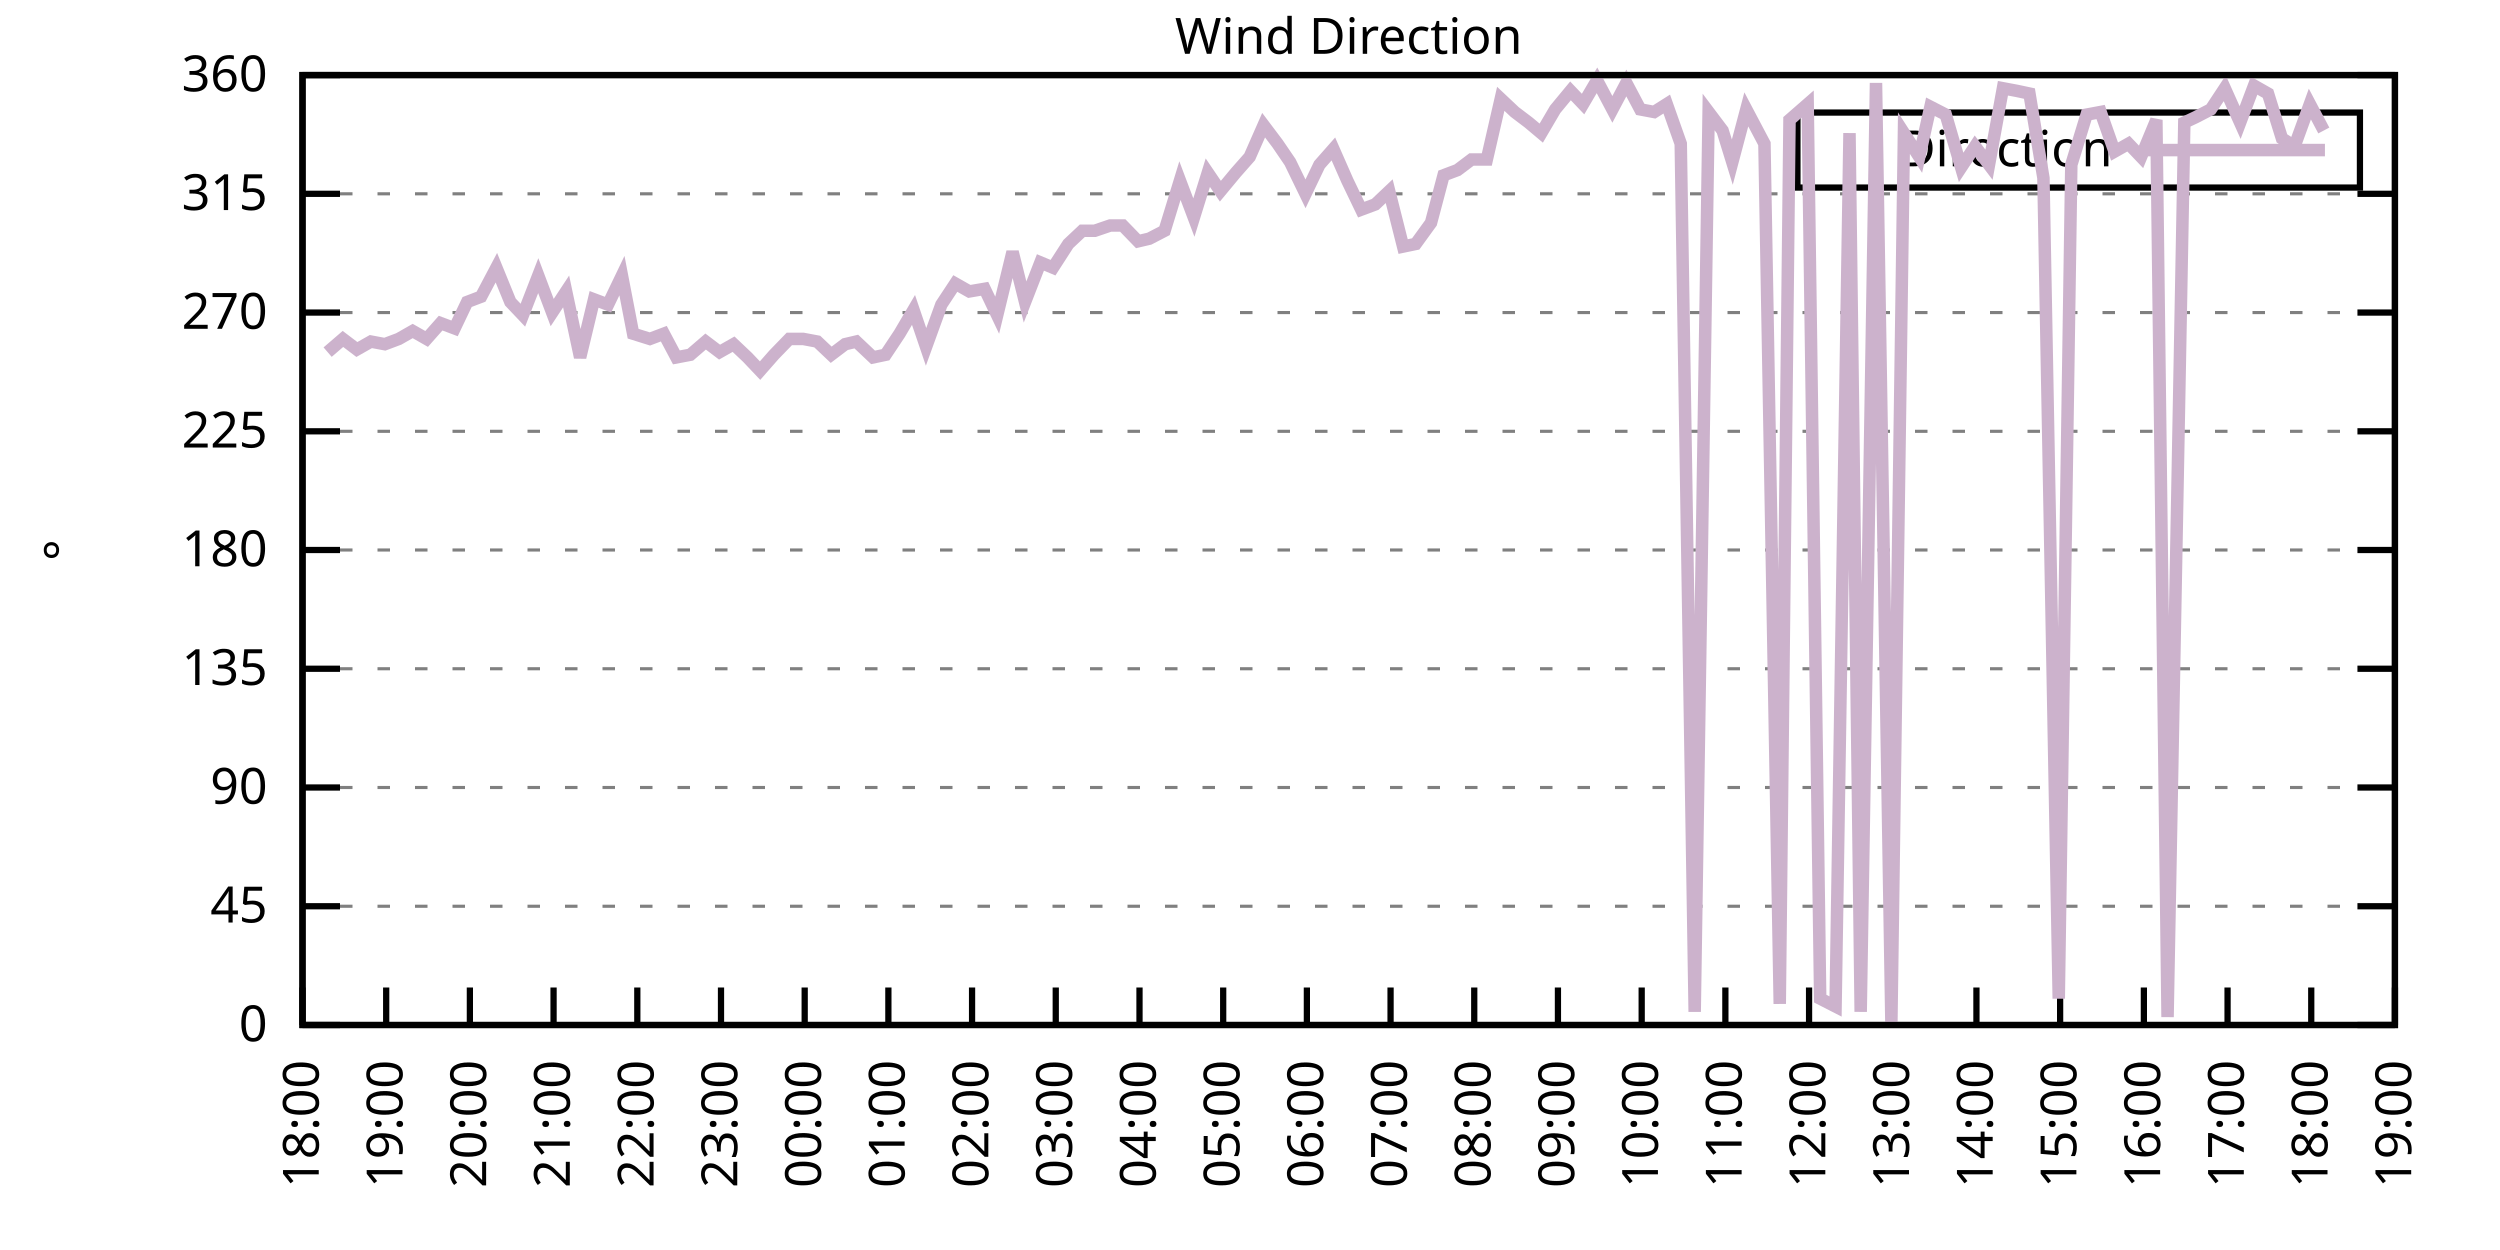
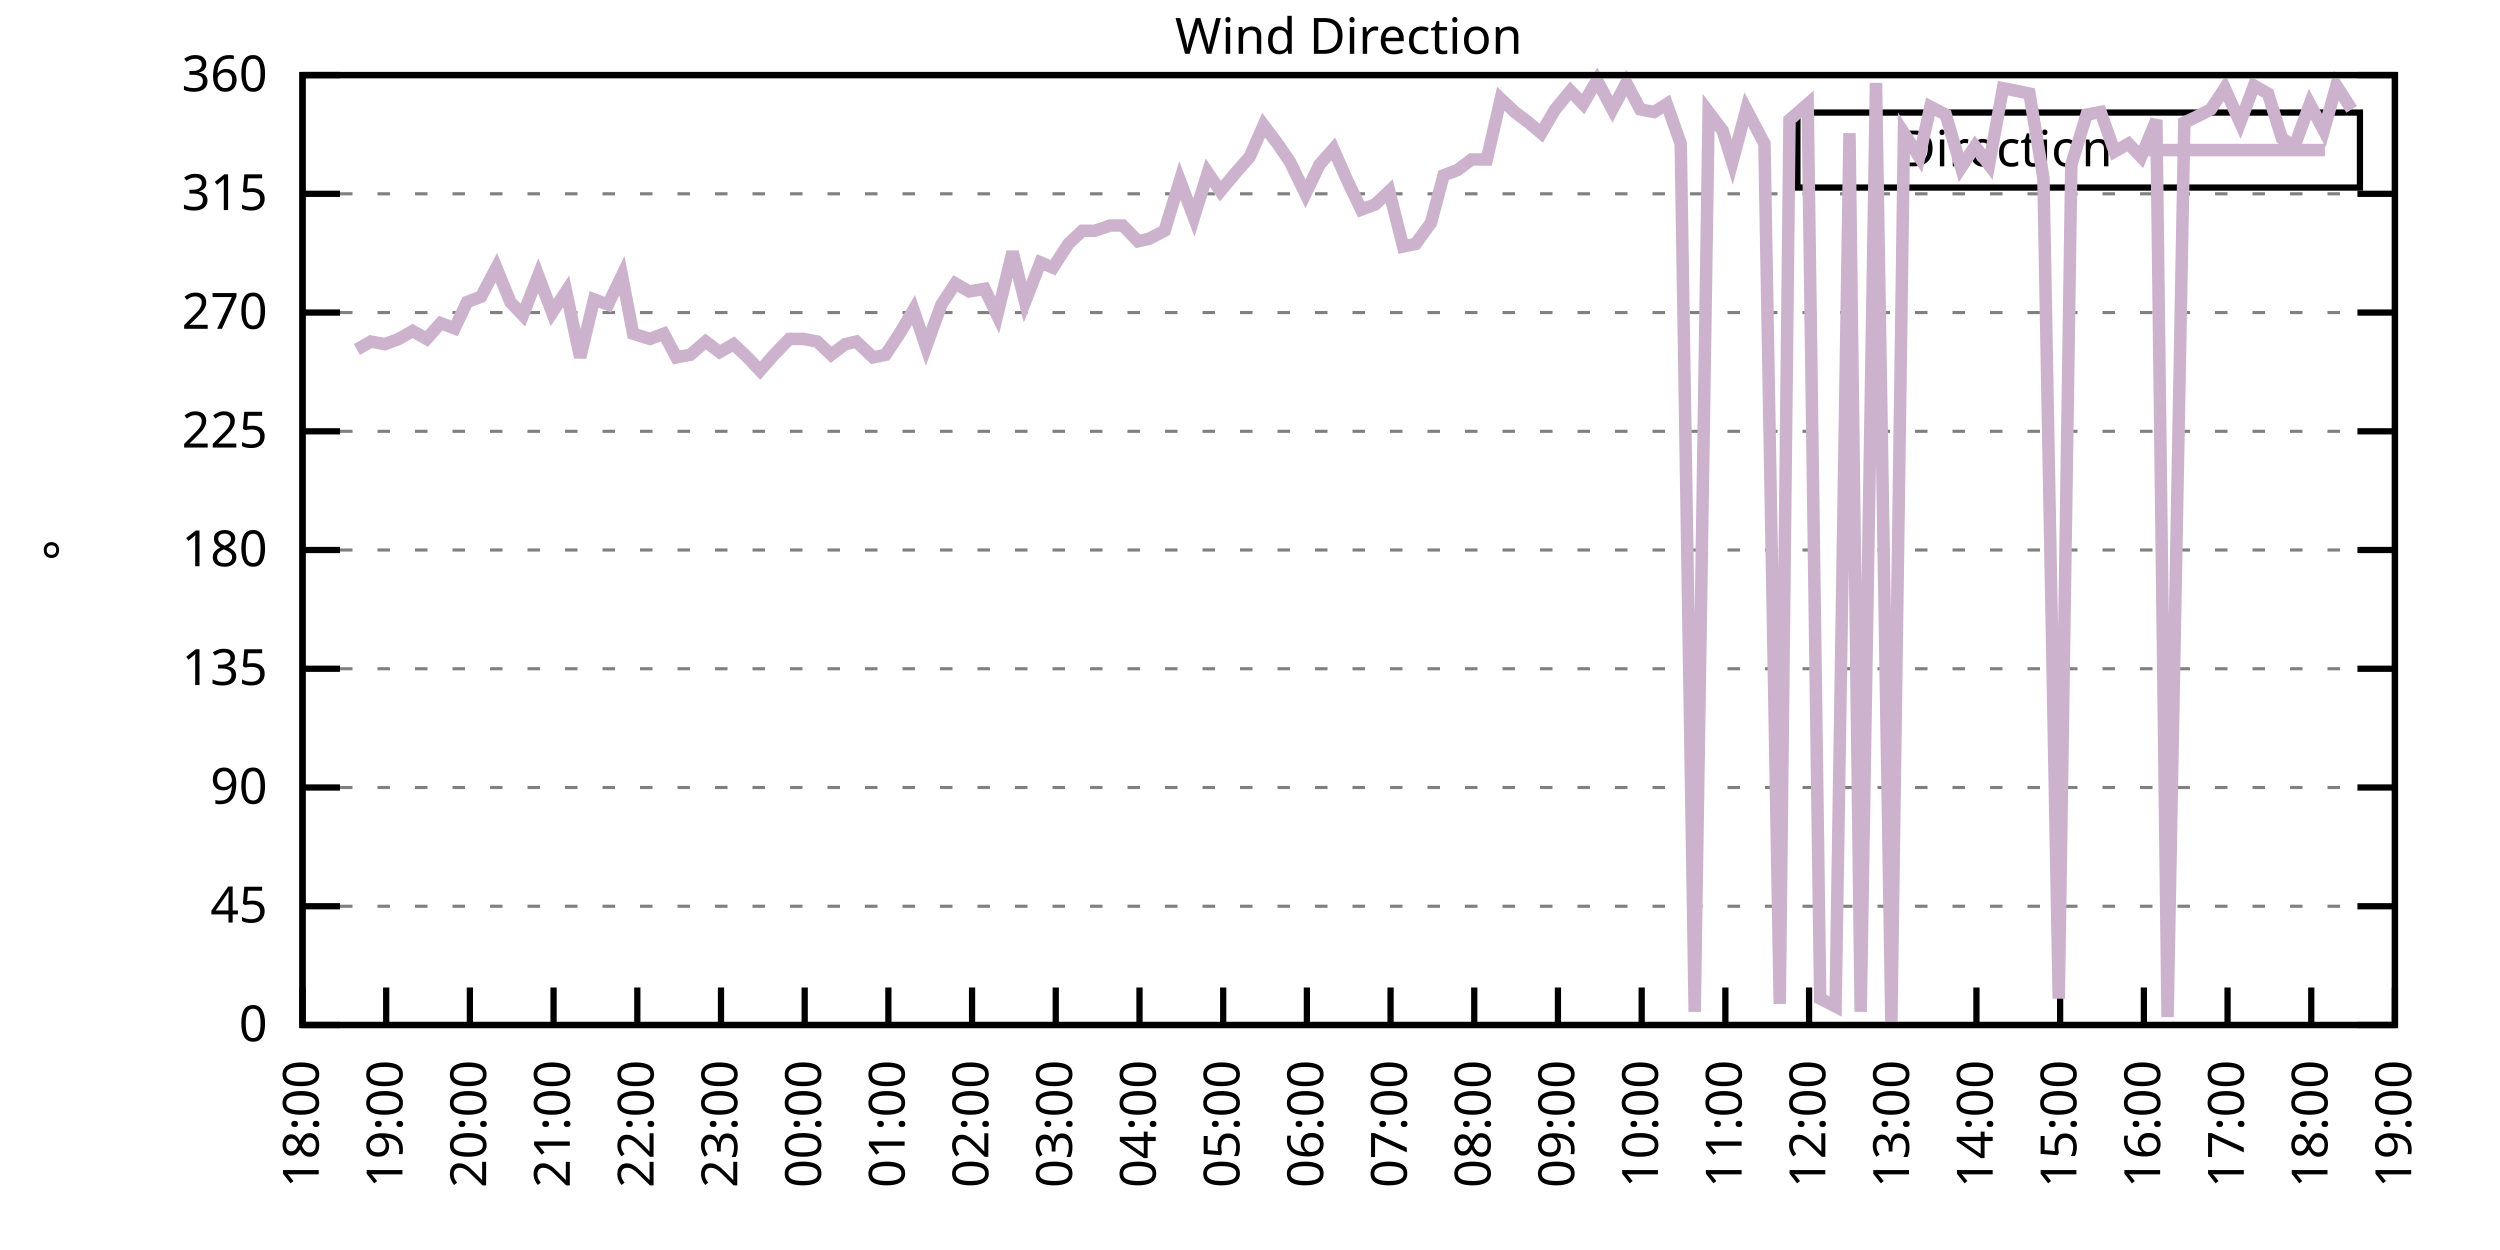
<svg xmlns="http://www.w3.org/2000/svg" xmlns:xlink="http://www.w3.org/1999/xlink" width="400" height="200" viewBox="0 0 400 200">
  <g id="gnuplot_canvas">
    <rect x="0" y="0" width="400" height="200" fill="none" />
    <defs>
      <circle id="gpDot" r="0.5" stroke-width="0.5" stroke="currentColor" />
      <path id="gpPt0" stroke-width="0.333" stroke="currentColor" d="M-1,0 h2 M0,-1 v2" />
      <path id="gpPt1" stroke-width="0.333" stroke="currentColor" d="M-1,-1 L1,1 M1,-1 L-1,1" />
      <path id="gpPt2" stroke-width="0.333" stroke="currentColor" d="M-1,0 L1,0 M0,-1 L0,1 M-1,-1 L1,1 M-1,1 L1,-1" />
      <rect id="gpPt3" stroke-width="0.333" stroke="currentColor" x="-1" y="-1" width="2" height="2" />
      <rect id="gpPt4" stroke-width="0.333" stroke="currentColor" fill="currentColor" x="-1" y="-1" width="2" height="2" />
      <circle id="gpPt5" stroke-width="0.333" stroke="currentColor" cx="0" cy="0" r="1" />
      <use xlink:href="#gpPt5" id="gpPt6" fill="currentColor" stroke="none" />
      <path id="gpPt7" stroke-width="0.333" stroke="currentColor" d="M0,-1.33 L-1.33,0.67 L1.33,0.67 z" />
      <use xlink:href="#gpPt7" id="gpPt8" fill="currentColor" stroke="none" />
      <use xlink:href="#gpPt7" id="gpPt9" stroke="currentColor" transform="rotate(180)" />
      <use xlink:href="#gpPt9" id="gpPt10" fill="currentColor" stroke="none" />
      <use xlink:href="#gpPt3" id="gpPt11" stroke="currentColor" transform="rotate(45)" />
      <use xlink:href="#gpPt11" id="gpPt12" fill="currentColor" stroke="none" />
      <path id="gpPt13" stroke-width="0.333" stroke="currentColor" d="M0,1.330 L1.265,0.411 L0.782,-1.067 L-0.782,-1.076 L-1.265,0.411 z" />
      <use xlink:href="#gpPt13" id="gpPt14" fill="currentColor" stroke="none" />
      <filter id="textbox" filterUnits="objectBoundingBox" x="0" y="0" height="1" width="1">
        <feFlood flood-color="white" flood-opacity="1" result="bgnd" />
        <feComposite in="SourceGraphic" in2="bgnd" operator="atop" />
      </filter>
      <filter id="greybox" filterUnits="objectBoundingBox" x="0" y="0" height="1" width="1">
        <feFlood flood-color="lightgrey" flood-opacity="1" result="grey" />
        <feComposite in="SourceGraphic" in2="grey" operator="atop" />
      </filter>
    </defs>
    <g fill="none" color="white" stroke="currentColor" stroke-width="1.00" stroke-linecap="butt" stroke-linejoin="miter">
</g>
    <g fill="none" color="black" stroke="currentColor" stroke-width="1.00" stroke-linecap="butt" stroke-linejoin="miter">
      <g stroke="none" shape-rendering="crispEdges">
        <polygon fill="rgb(255, 255, 255)" points="48.40,164.00 383.18,164.00 383.18,12.02 48.40,12.02 " />
      </g>
    </g>
    <g fill="none" color="black" stroke="currentColor" stroke-width="1.00" stroke-linecap="butt" stroke-linejoin="miter">
</g>
    <g fill="none" color="black" stroke="black" stroke-width="0.50" stroke-linecap="butt" stroke-linejoin="miter">
</g>
    <g fill="none" color="gray" stroke="currentColor" stroke-width="0.50" stroke-linecap="butt" stroke-linejoin="miter">
      <path stroke="gray" stroke-dasharray="2,4" class="gridline" d="M48.40,164.00 L383.19,164.00  " />
    </g>
    <g fill="none" color="gray" stroke="gray" stroke-width="1.00" stroke-linecap="butt" stroke-linejoin="miter">
</g>
    <g fill="none" color="black" stroke="currentColor" stroke-width="1.00" stroke-linecap="butt" stroke-linejoin="miter">
      <path stroke="black" d="M48.40,164.00 L54.40,164.00 M383.19,164.00 L377.19,164.00  " />
      <g transform="translate(42.80,166.60)" stroke="none" fill="black" font-family="Sans" font-size="8.00" text-anchor="end">
        <text>
          <tspan font-family="Sans"> 0</tspan>
        </text>
      </g>
    </g>
    <g fill="none" color="black" stroke="currentColor" stroke-width="1.00" stroke-linecap="butt" stroke-linejoin="miter">
</g>
    <g fill="none" color="black" stroke="black" stroke-width="0.50" stroke-linecap="butt" stroke-linejoin="miter">
</g>
    <g fill="none" color="gray" stroke="currentColor" stroke-width="0.50" stroke-linecap="butt" stroke-linejoin="miter">
      <path stroke="gray" stroke-dasharray="2,4" class="gridline" d="M48.40,145.00 L383.19,145.00  " />
    </g>
    <g fill="none" color="gray" stroke="gray" stroke-width="1.00" stroke-linecap="butt" stroke-linejoin="miter">
</g>
    <g fill="none" color="black" stroke="currentColor" stroke-width="1.00" stroke-linecap="butt" stroke-linejoin="miter">
      <path stroke="black" d="M48.40,145.00 L54.40,145.00 M383.19,145.00 L377.19,145.00  " />
      <g transform="translate(42.80,147.60)" stroke="none" fill="black" font-family="Sans" font-size="8.00" text-anchor="end">
        <text>
          <tspan font-family="Sans"> 45</tspan>
        </text>
      </g>
    </g>
    <g fill="none" color="black" stroke="currentColor" stroke-width="1.00" stroke-linecap="butt" stroke-linejoin="miter">
</g>
    <g fill="none" color="black" stroke="black" stroke-width="0.50" stroke-linecap="butt" stroke-linejoin="miter">
</g>
    <g fill="none" color="gray" stroke="currentColor" stroke-width="0.50" stroke-linecap="butt" stroke-linejoin="miter">
      <path stroke="gray" stroke-dasharray="2,4" class="gridline" d="M48.40,126.00 L383.19,126.00  " />
    </g>
    <g fill="none" color="gray" stroke="gray" stroke-width="1.00" stroke-linecap="butt" stroke-linejoin="miter">
</g>
    <g fill="none" color="black" stroke="currentColor" stroke-width="1.00" stroke-linecap="butt" stroke-linejoin="miter">
      <path stroke="black" d="M48.40,126.00 L54.40,126.00 M383.19,126.00 L377.19,126.00  " />
      <g transform="translate(42.80,128.60)" stroke="none" fill="black" font-family="Sans" font-size="8.00" text-anchor="end">
        <text>
          <tspan font-family="Sans"> 90</tspan>
        </text>
      </g>
    </g>
    <g fill="none" color="black" stroke="currentColor" stroke-width="1.00" stroke-linecap="butt" stroke-linejoin="miter">
</g>
    <g fill="none" color="black" stroke="black" stroke-width="0.50" stroke-linecap="butt" stroke-linejoin="miter">
</g>
    <g fill="none" color="gray" stroke="currentColor" stroke-width="0.50" stroke-linecap="butt" stroke-linejoin="miter">
      <path stroke="gray" stroke-dasharray="2,4" class="gridline" d="M48.40,107.00 L383.19,107.00  " />
    </g>
    <g fill="none" color="gray" stroke="gray" stroke-width="1.00" stroke-linecap="butt" stroke-linejoin="miter">
</g>
    <g fill="none" color="black" stroke="currentColor" stroke-width="1.00" stroke-linecap="butt" stroke-linejoin="miter">
      <path stroke="black" d="M48.40,107.00 L54.40,107.00 M383.19,107.00 L377.19,107.00  " />
      <g transform="translate(42.80,109.60)" stroke="none" fill="black" font-family="Sans" font-size="8.00" text-anchor="end">
        <text>
          <tspan font-family="Sans"> 135</tspan>
        </text>
      </g>
    </g>
    <g fill="none" color="black" stroke="currentColor" stroke-width="1.00" stroke-linecap="butt" stroke-linejoin="miter">
</g>
    <g fill="none" color="black" stroke="black" stroke-width="0.50" stroke-linecap="butt" stroke-linejoin="miter">
</g>
    <g fill="none" color="gray" stroke="currentColor" stroke-width="0.50" stroke-linecap="butt" stroke-linejoin="miter">
      <path stroke="gray" stroke-dasharray="2,4" class="gridline" d="M48.40,88.00 L383.19,88.00  " />
    </g>
    <g fill="none" color="gray" stroke="gray" stroke-width="1.00" stroke-linecap="butt" stroke-linejoin="miter">
</g>
    <g fill="none" color="black" stroke="currentColor" stroke-width="1.00" stroke-linecap="butt" stroke-linejoin="miter">
      <path stroke="black" d="M48.40,88.00 L54.40,88.00 M383.19,88.00 L377.19,88.00  " />
      <g transform="translate(42.80,90.60)" stroke="none" fill="black" font-family="Sans" font-size="8.00" text-anchor="end">
        <text>
          <tspan font-family="Sans"> 180</tspan>
        </text>
      </g>
    </g>
    <g fill="none" color="black" stroke="currentColor" stroke-width="1.00" stroke-linecap="butt" stroke-linejoin="miter">
</g>
    <g fill="none" color="black" stroke="black" stroke-width="0.50" stroke-linecap="butt" stroke-linejoin="miter">
</g>
    <g fill="none" color="gray" stroke="currentColor" stroke-width="0.50" stroke-linecap="butt" stroke-linejoin="miter">
      <path stroke="gray" stroke-dasharray="2,4" class="gridline" d="M48.40,69.01 L383.19,69.01  " />
    </g>
    <g fill="none" color="gray" stroke="gray" stroke-width="1.00" stroke-linecap="butt" stroke-linejoin="miter">
</g>
    <g fill="none" color="black" stroke="currentColor" stroke-width="1.00" stroke-linecap="butt" stroke-linejoin="miter">
      <path stroke="black" d="M48.40,69.01 L54.40,69.01 M383.19,69.01 L377.19,69.01  " />
      <g transform="translate(42.80,71.61)" stroke="none" fill="black" font-family="Sans" font-size="8.00" text-anchor="end">
        <text>
          <tspan font-family="Sans"> 225</tspan>
        </text>
      </g>
    </g>
    <g fill="none" color="black" stroke="currentColor" stroke-width="1.00" stroke-linecap="butt" stroke-linejoin="miter">
</g>
    <g fill="none" color="black" stroke="black" stroke-width="0.50" stroke-linecap="butt" stroke-linejoin="miter">
</g>
    <g fill="none" color="gray" stroke="currentColor" stroke-width="0.50" stroke-linecap="butt" stroke-linejoin="miter">
      <path stroke="gray" stroke-dasharray="2,4" class="gridline" d="M48.40,50.01 L383.19,50.01  " />
    </g>
    <g fill="none" color="gray" stroke="gray" stroke-width="1.00" stroke-linecap="butt" stroke-linejoin="miter">
</g>
    <g fill="none" color="black" stroke="currentColor" stroke-width="1.00" stroke-linecap="butt" stroke-linejoin="miter">
      <path stroke="black" d="M48.40,50.01 L54.40,50.01 M383.19,50.01 L377.19,50.01  " />
      <g transform="translate(42.80,52.61)" stroke="none" fill="black" font-family="Sans" font-size="8.00" text-anchor="end">
        <text>
          <tspan font-family="Sans"> 270</tspan>
        </text>
      </g>
    </g>
    <g fill="none" color="black" stroke="currentColor" stroke-width="1.00" stroke-linecap="butt" stroke-linejoin="miter">
</g>
    <g fill="none" color="black" stroke="black" stroke-width="0.50" stroke-linecap="butt" stroke-linejoin="miter">
</g>
    <g fill="none" color="gray" stroke="currentColor" stroke-width="0.50" stroke-linecap="butt" stroke-linejoin="miter">
      <path stroke="gray" stroke-dasharray="2,4" class="gridline" d="M48.40,31.01 L383.19,31.01  " />
    </g>
    <g fill="none" color="gray" stroke="gray" stroke-width="1.00" stroke-linecap="butt" stroke-linejoin="miter">
</g>
    <g fill="none" color="black" stroke="currentColor" stroke-width="1.00" stroke-linecap="butt" stroke-linejoin="miter">
      <path stroke="black" d="M48.40,31.01 L54.40,31.01 M383.19,31.01 L377.19,31.01  " />
      <g transform="translate(42.80,33.61)" stroke="none" fill="black" font-family="Sans" font-size="8.00" text-anchor="end">
        <text>
          <tspan font-family="Sans"> 315</tspan>
        </text>
      </g>
    </g>
    <g fill="none" color="black" stroke="currentColor" stroke-width="1.00" stroke-linecap="butt" stroke-linejoin="miter">
</g>
    <g fill="none" color="black" stroke="black" stroke-width="0.50" stroke-linecap="butt" stroke-linejoin="miter">
</g>
    <g fill="none" color="gray" stroke="currentColor" stroke-width="0.50" stroke-linecap="butt" stroke-linejoin="miter">
      <path stroke="gray" stroke-dasharray="2,4" class="gridline" d="M48.40,12.01 L383.19,12.01  " />
    </g>
    <g fill="none" color="gray" stroke="gray" stroke-width="1.00" stroke-linecap="butt" stroke-linejoin="miter">
</g>
    <g fill="none" color="black" stroke="currentColor" stroke-width="1.00" stroke-linecap="butt" stroke-linejoin="miter">
      <path stroke="black" d="M48.40,12.01 L54.40,12.01 M383.19,12.01 L377.19,12.01  " />
      <g transform="translate(42.80,14.61)" stroke="none" fill="black" font-family="Sans" font-size="8.00" text-anchor="end">
        <text>
          <tspan font-family="Sans"> 360</tspan>
        </text>
      </g>
    </g>
    <g fill="none" color="black" stroke="currentColor" stroke-width="1.00" stroke-linecap="butt" stroke-linejoin="miter">
      <path stroke="black" d="M48.40,164.00 L48.40,158.00  " />
      <g transform="translate(51.00,169.60) rotate(270.00)" stroke="none" fill="black" font-family="Sans" font-size="8.00" text-anchor="end">
        <text>
          <tspan font-family="Sans">18:00</tspan>
        </text>
      </g>
    </g>
    <g fill="none" color="black" stroke="currentColor" stroke-width="1.00" stroke-linecap="butt" stroke-linejoin="miter">
      <path stroke="black" d="M61.79,164.00 L61.79,158.00  " />
      <g transform="translate(64.39,169.60) rotate(270.00)" stroke="none" fill="black" font-family="Sans" font-size="8.00" text-anchor="end">
        <text>
          <tspan font-family="Sans">19:00</tspan>
        </text>
      </g>
    </g>
    <g fill="none" color="black" stroke="currentColor" stroke-width="1.00" stroke-linecap="butt" stroke-linejoin="miter">
      <path stroke="black" d="M75.18,164.00 L75.18,158.00  " />
      <g transform="translate(77.78,169.60) rotate(270.00)" stroke="none" fill="black" font-family="Sans" font-size="8.00" text-anchor="end">
        <text>
          <tspan font-family="Sans">20:00</tspan>
        </text>
      </g>
    </g>
    <g fill="none" color="black" stroke="currentColor" stroke-width="1.00" stroke-linecap="butt" stroke-linejoin="miter">
      <path stroke="black" d="M88.57,164.00 L88.57,158.00  " />
      <g transform="translate(91.17,169.60) rotate(270.00)" stroke="none" fill="black" font-family="Sans" font-size="8.00" text-anchor="end">
        <text>
          <tspan font-family="Sans">21:00</tspan>
        </text>
      </g>
    </g>
    <g fill="none" color="black" stroke="currentColor" stroke-width="1.00" stroke-linecap="butt" stroke-linejoin="miter">
      <path stroke="black" d="M101.97,164.00 L101.97,158.00  " />
      <g transform="translate(104.57,169.60) rotate(270.00)" stroke="none" fill="black" font-family="Sans" font-size="8.00" text-anchor="end">
        <text>
          <tspan font-family="Sans">22:00</tspan>
        </text>
      </g>
    </g>
    <g fill="none" color="black" stroke="currentColor" stroke-width="1.00" stroke-linecap="butt" stroke-linejoin="miter">
      <path stroke="black" d="M115.36,164.00 L115.36,158.00  " />
      <g transform="translate(117.96,169.60) rotate(270.00)" stroke="none" fill="black" font-family="Sans" font-size="8.00" text-anchor="end">
        <text>
          <tspan font-family="Sans">23:00</tspan>
        </text>
      </g>
    </g>
    <g fill="none" color="black" stroke="currentColor" stroke-width="1.00" stroke-linecap="butt" stroke-linejoin="miter">
      <path stroke="black" d="M128.75,164.00 L128.75,158.00  " />
      <g transform="translate(131.35,169.60) rotate(270.00)" stroke="none" fill="black" font-family="Sans" font-size="8.00" text-anchor="end">
        <text>
          <tspan font-family="Sans">00:00</tspan>
        </text>
      </g>
    </g>
    <g fill="none" color="black" stroke="currentColor" stroke-width="1.00" stroke-linecap="butt" stroke-linejoin="miter">
      <path stroke="black" d="M142.14,164.00 L142.14,158.00  " />
      <g transform="translate(144.74,169.60) rotate(270.00)" stroke="none" fill="black" font-family="Sans" font-size="8.00" text-anchor="end">
        <text>
          <tspan font-family="Sans">01:00</tspan>
        </text>
      </g>
    </g>
    <g fill="none" color="black" stroke="currentColor" stroke-width="1.00" stroke-linecap="butt" stroke-linejoin="miter">
      <path stroke="black" d="M155.53,164.00 L155.53,158.00  " />
      <g transform="translate(158.13,169.60) rotate(270.00)" stroke="none" fill="black" font-family="Sans" font-size="8.00" text-anchor="end">
        <text>
          <tspan font-family="Sans">02:00</tspan>
        </text>
      </g>
    </g>
    <g fill="none" color="black" stroke="currentColor" stroke-width="1.00" stroke-linecap="butt" stroke-linejoin="miter">
      <path stroke="black" d="M168.92,164.00 L168.92,158.00  " />
      <g transform="translate(171.52,169.60) rotate(270.00)" stroke="none" fill="black" font-family="Sans" font-size="8.00" text-anchor="end">
        <text>
          <tspan font-family="Sans">03:00</tspan>
        </text>
      </g>
    </g>
    <g fill="none" color="black" stroke="currentColor" stroke-width="1.00" stroke-linecap="butt" stroke-linejoin="miter">
      <path stroke="black" d="M182.32,164.00 L182.32,158.00  " />
      <g transform="translate(184.92,169.60) rotate(270.00)" stroke="none" fill="black" font-family="Sans" font-size="8.00" text-anchor="end">
        <text>
          <tspan font-family="Sans">04:00</tspan>
        </text>
      </g>
    </g>
    <g fill="none" color="black" stroke="currentColor" stroke-width="1.00" stroke-linecap="butt" stroke-linejoin="miter">
      <path stroke="black" d="M195.71,164.00 L195.71,158.00  " />
      <g transform="translate(198.31,169.60) rotate(270.00)" stroke="none" fill="black" font-family="Sans" font-size="8.00" text-anchor="end">
        <text>
          <tspan font-family="Sans">05:00</tspan>
        </text>
      </g>
    </g>
    <g fill="none" color="black" stroke="currentColor" stroke-width="1.00" stroke-linecap="butt" stroke-linejoin="miter">
      <path stroke="black" d="M209.10,164.00 L209.10,158.00  " />
      <g transform="translate(211.70,169.60) rotate(270.00)" stroke="none" fill="black" font-family="Sans" font-size="8.00" text-anchor="end">
        <text>
          <tspan font-family="Sans">06:00</tspan>
        </text>
      </g>
    </g>
    <g fill="none" color="black" stroke="currentColor" stroke-width="1.00" stroke-linecap="butt" stroke-linejoin="miter">
      <path stroke="black" d="M222.49,164.00 L222.49,158.00  " />
      <g transform="translate(225.09,169.60) rotate(270.00)" stroke="none" fill="black" font-family="Sans" font-size="8.00" text-anchor="end">
        <text>
          <tspan font-family="Sans">07:00</tspan>
        </text>
      </g>
    </g>
    <g fill="none" color="black" stroke="currentColor" stroke-width="1.00" stroke-linecap="butt" stroke-linejoin="miter">
      <path stroke="black" d="M235.88,164.00 L235.88,158.00  " />
      <g transform="translate(238.48,169.60) rotate(270.00)" stroke="none" fill="black" font-family="Sans" font-size="8.00" text-anchor="end">
        <text>
          <tspan font-family="Sans">08:00</tspan>
        </text>
      </g>
    </g>
    <g fill="none" color="black" stroke="currentColor" stroke-width="1.00" stroke-linecap="butt" stroke-linejoin="miter">
      <path stroke="black" d="M249.27,164.00 L249.27,158.00  " />
      <g transform="translate(251.87,169.60) rotate(270.00)" stroke="none" fill="black" font-family="Sans" font-size="8.00" text-anchor="end">
        <text>
          <tspan font-family="Sans">09:00</tspan>
        </text>
      </g>
    </g>
    <g fill="none" color="black" stroke="currentColor" stroke-width="1.00" stroke-linecap="butt" stroke-linejoin="miter">
      <path stroke="black" d="M262.67,164.00 L262.67,158.00  " />
      <g transform="translate(265.27,169.60) rotate(270.00)" stroke="none" fill="black" font-family="Sans" font-size="8.00" text-anchor="end">
        <text>
          <tspan font-family="Sans">10:00</tspan>
        </text>
      </g>
    </g>
    <g fill="none" color="black" stroke="currentColor" stroke-width="1.00" stroke-linecap="butt" stroke-linejoin="miter">
      <path stroke="black" d="M276.06,164.00 L276.06,158.00  " />
      <g transform="translate(278.66,169.60) rotate(270.00)" stroke="none" fill="black" font-family="Sans" font-size="8.00" text-anchor="end">
        <text>
          <tspan font-family="Sans">11:00</tspan>
        </text>
      </g>
    </g>
    <g fill="none" color="black" stroke="currentColor" stroke-width="1.00" stroke-linecap="butt" stroke-linejoin="miter">
      <path stroke="black" d="M289.45,164.00 L289.45,158.00  " />
      <g transform="translate(292.05,169.60) rotate(270.00)" stroke="none" fill="black" font-family="Sans" font-size="8.00" text-anchor="end">
        <text>
          <tspan font-family="Sans">12:00</tspan>
        </text>
      </g>
    </g>
    <g fill="none" color="black" stroke="currentColor" stroke-width="1.00" stroke-linecap="butt" stroke-linejoin="miter">
      <path stroke="black" d="M302.84,164.00 L302.84,158.00  " />
      <g transform="translate(305.44,169.60) rotate(270.00)" stroke="none" fill="black" font-family="Sans" font-size="8.00" text-anchor="end">
        <text>
          <tspan font-family="Sans">13:00</tspan>
        </text>
      </g>
    </g>
    <g fill="none" color="black" stroke="currentColor" stroke-width="1.00" stroke-linecap="butt" stroke-linejoin="miter">
      <path stroke="black" d="M316.23,164.00 L316.23,158.00  " />
      <g transform="translate(318.83,169.60) rotate(270.00)" stroke="none" fill="black" font-family="Sans" font-size="8.00" text-anchor="end">
        <text>
          <tspan font-family="Sans">14:00</tspan>
        </text>
      </g>
    </g>
    <g fill="none" color="black" stroke="currentColor" stroke-width="1.00" stroke-linecap="butt" stroke-linejoin="miter">
      <path stroke="black" d="M329.62,164.00 L329.62,158.00  " />
      <g transform="translate(332.22,169.60) rotate(270.00)" stroke="none" fill="black" font-family="Sans" font-size="8.00" text-anchor="end">
        <text>
          <tspan font-family="Sans">15:00</tspan>
        </text>
      </g>
    </g>
    <g fill="none" color="black" stroke="currentColor" stroke-width="1.00" stroke-linecap="butt" stroke-linejoin="miter">
      <path stroke="black" d="M343.02,164.00 L343.02,158.00  " />
      <g transform="translate(345.62,169.60) rotate(270.00)" stroke="none" fill="black" font-family="Sans" font-size="8.00" text-anchor="end">
        <text>
          <tspan font-family="Sans">16:00</tspan>
        </text>
      </g>
    </g>
    <g fill="none" color="black" stroke="currentColor" stroke-width="1.00" stroke-linecap="butt" stroke-linejoin="miter">
      <path stroke="black" d="M356.41,164.00 L356.41,158.00  " />
      <g transform="translate(359.01,169.60) rotate(270.00)" stroke="none" fill="black" font-family="Sans" font-size="8.00" text-anchor="end">
        <text>
          <tspan font-family="Sans">17:00</tspan>
        </text>
      </g>
    </g>
    <g fill="none" color="black" stroke="currentColor" stroke-width="1.00" stroke-linecap="butt" stroke-linejoin="miter">
      <path stroke="black" d="M369.80,164.00 L369.80,158.00  " />
      <g transform="translate(372.40,169.60) rotate(270.00)" stroke="none" fill="black" font-family="Sans" font-size="8.00" text-anchor="end">
        <text>
          <tspan font-family="Sans">18:00</tspan>
        </text>
      </g>
    </g>
    <g fill="none" color="black" stroke="currentColor" stroke-width="1.00" stroke-linecap="butt" stroke-linejoin="miter">
      <path stroke="black" d="M383.19,164.00 L383.19,158.00  " />
      <g transform="translate(385.79,169.60) rotate(270.00)" stroke="none" fill="black" font-family="Sans" font-size="8.00" text-anchor="end">
        <text>
          <tspan font-family="Sans">19:00</tspan>
        </text>
      </g>
    </g>
    <g fill="none" color="black" stroke="currentColor" stroke-width="1.00" stroke-linecap="butt" stroke-linejoin="miter">
</g>
    <g fill="none" color="black" stroke="currentColor" stroke-width="1.00" stroke-linecap="butt" stroke-linejoin="miter">
      <path stroke="black" d="M48.40,12.01 L48.40,164.00 L383.19,164.00 L383.19,12.01 L48.40,12.01 Z  " />
    </g>
    <g fill="none" color="black" stroke="currentColor" stroke-width="1.00" stroke-linecap="butt" stroke-linejoin="miter">
</g>
    <g fill="none" color="black" stroke="currentColor" stroke-width="1.00" stroke-linecap="butt" stroke-linejoin="miter">
      <path stroke="black" d="M287.59,30.01 L287.59,18.01 L377.59,18.01 L377.59,30.01 L287.59,30.01 Z  " />
    </g>
    <g id="Wind_direction_plot_1">
      <g fill="none" color="white" stroke="black" stroke-width="2.00" stroke-linecap="butt" stroke-linejoin="miter">
</g>
      <g fill="none" color="black" stroke="currentColor" stroke-width="2.00" stroke-linecap="butt" stroke-linejoin="miter">
        <g transform="translate(337.99,26.61)" stroke="none" fill="black" font-family="Sans" font-size="8.00" text-anchor="end">
          <text>
            <tspan font-family="Sans">Direction</tspan>
          </text>
        </g>
      </g>
      <g fill="none" color="black" stroke="currentColor" stroke-width="2.00" stroke-linecap="butt" stroke-linejoin="miter">
-         <path stroke="rgb(204, 178, 204)" d="M343.59,24.01 L371.99,24.01 M52.42,56.34 L54.87,54.23 L57.10,55.92 L59.34,54.65 L61.57,55.07 L63.80,54.23   L66.03,52.96 L68.26,54.23 L70.50,51.70 L72.73,52.54 L74.74,48.32 L76.97,47.47 L79.42,42.83 L81.66,48.32   L83.66,50.43 L86.12,44.10 L88.35,50.01 L90.58,46.63 L92.82,57.18 L95.05,47.90 L97.28,48.74 L99.51,44.10   L101.30,53.39 L103.98,54.23 L106.21,53.39 L108.22,57.18 L110.45,56.76 L112.90,54.65 L115.13,56.34 L117.37,55.07   L119.60,57.18 L121.61,59.30 L123.84,56.76 L126.29,54.23 L128.53,54.23 L130.76,54.65 L132.99,56.76 L135.22,55.07   L137.01,54.65 L139.69,57.18 L141.69,56.76 L143.93,53.39 L146.16,49.59 L148.17,55.50 L150.62,48.74 L152.85,45.36   L155.09,46.63 L157.54,46.21 L159.55,50.43 L162.01,40.30 L164.01,48.32 L166.47,41.99 L168.48,42.83 L170.93,39.03   L173.17,36.92 L175.17,36.92 L177.63,36.08 L179.64,36.08 L182.09,38.61 L183.88,38.19 L186.33,36.92 L188.79,28.90   L191.02,34.81 L193.25,27.63 L195.26,30.59 L197.72,27.63 L199.95,25.10 L202.18,20.03 L204.41,22.99 L206.42,25.94   L208.88,31.01 L211.11,26.36 L213.34,23.83 L215.57,28.90 L217.80,33.54 L220.04,32.70 L222.27,30.59 L224.50,39.45   L226.51,39.03 L228.96,35.65 L230.97,28.05 L233.20,27.21 L235.44,25.52 L237.89,25.52 L240.12,15.81 L242.36,17.92   L244.59,19.61 L246.60,21.30 L248.83,17.50 L251.28,14.54 L253.29,16.65 L255.52,12.85 L257.98,17.50 L260.21,13.28   L262.44,17.50 L264.67,17.92 L266.68,16.65 L268.92,22.99 L271.15,161.89 L273.38,17.92 L275.61,20.88 L277.17,25.94   L279.41,17.50 L282.31,22.99 L284.76,160.62 L286.32,19.19 L289.23,16.65 L291.23,159.78 L293.69,161.04 L295.92,21.30   L297.71,161.89 L300.16,13.28 L302.62,163.58 L304.63,21.30 L307.08,25.10 L308.87,17.08 L311.32,18.34 L313.78,26.79   L316.01,23.41 L318.24,26.36 L320.47,14.12 L322.70,14.54 L324.71,14.97 L326.95,28.48 L329.40,159.78 L331.41,26.36   L333.86,18.34 L336.10,17.92 L338.33,24.25 L340.56,22.99 L342.57,25.10 L345.02,19.19 L346.81,162.73 L349.49,19.61   L351.27,18.77 L353.73,17.50 L355.96,14.12 L358.42,19.61 L360.65,13.70 L362.88,14.97 L365.11,22.14 L367.12,23.41   L369.58,16.65 L371.81,20.88  " />
+         <path stroke="rgb(204, 178, 204)" d="M343.59,24.01 L371.99,24.01 M57.10,55.92 L59.34,54.65 L61.57,55.07 L63.80,54.23 L66.03,52.96 L68.26,54.23   L70.50,51.70 L72.73,52.54 L74.74,48.32 L76.97,47.47 L79.42,42.83 L81.66,48.32 L83.66,50.43 L86.12,44.10   L88.35,50.01 L90.58,46.63 L92.82,57.18 L95.05,47.90 L97.28,48.74 L99.51,44.10 L101.30,53.39 L103.98,54.23   L106.21,53.39 L108.22,57.18 L110.45,56.76 L112.90,54.65 L115.13,56.34 L117.37,55.07 L119.60,57.18 L121.61,59.30   L123.84,56.76 L126.29,54.23 L128.53,54.23 L130.76,54.65 L132.99,56.76 L135.22,55.07 L137.01,54.65 L139.69,57.18   L141.69,56.76 L143.93,53.39 L146.16,49.59 L148.17,55.50 L150.62,48.74 L152.85,45.36 L155.09,46.63 L157.54,46.21   L159.55,50.43 L162.01,40.30 L164.01,48.32 L166.47,41.99 L168.48,42.83 L170.93,39.03 L173.17,36.92 L175.17,36.92   L177.63,36.08 L179.64,36.08 L182.09,38.61 L183.88,38.19 L186.33,36.92 L188.79,28.90 L191.02,34.81 L193.25,27.63   L195.26,30.59 L197.72,27.63 L199.95,25.10 L202.18,20.03 L204.41,22.99 L206.42,25.94 L208.88,31.01 L211.11,26.36   L213.34,23.83 L215.57,28.90 L217.80,33.54 L220.04,32.70 L222.27,30.59 L224.50,39.45 L226.51,39.03 L228.96,35.65   L230.97,28.05 L233.20,27.21 L235.44,25.52 L237.89,25.52 L240.12,15.81 L242.36,17.92 L244.59,19.61 L246.60,21.30   L248.83,17.50 L251.28,14.54 L253.29,16.65 L255.52,12.85 L257.98,17.50 L260.21,13.28 L262.44,17.50 L264.67,17.92   L266.68,16.65 L268.92,22.99 L271.15,161.89 L273.38,17.92 L275.61,20.88 L277.17,25.94 L279.41,17.50 L282.31,22.99   L284.76,160.62 L286.32,19.19 L289.23,16.65 L291.23,159.78 L293.69,161.04 L295.92,21.30 L297.71,161.89 L300.16,13.28   L302.62,163.58 L304.63,21.30 L307.08,25.10 L308.87,17.08 L311.32,18.34 L313.78,26.79 L316.01,23.41 L318.24,26.36   L320.47,14.12 L322.70,14.54 L324.71,14.97 L326.95,28.48 L329.40,159.78 L331.41,26.36 L333.86,18.34 L336.10,17.92   L338.33,24.25 L340.56,22.99 L342.57,25.10 L345.02,19.19 L346.81,162.73 L349.49,19.61 L351.27,18.77 L353.73,17.50   L355.96,14.12 L358.42,19.61 L360.65,13.70 L362.88,14.97 L365.11,22.14 L367.12,23.41 L369.58,16.65 L371.81,20.88   L373.82,13.70 L376.27,17.50  " />
      </g>
    </g>
    <g fill="none" color="black" stroke="currentColor" stroke-width="2.00" stroke-linecap="butt" stroke-linejoin="miter">
</g>
    <g fill="none" color="black" stroke="black" stroke-width="1.00" stroke-linecap="butt" stroke-linejoin="miter">
</g>
    <g fill="none" color="black" stroke="currentColor" stroke-width="1.00" stroke-linecap="butt" stroke-linejoin="miter">
      <path stroke="black" d="M48.40,12.01 L48.40,164.00 L383.19,164.00 L383.19,12.01 L48.40,12.01 Z  " />
      <g transform="translate(12.80,88.01) rotate(270.00)" stroke="none" fill="black" font-family="Sans" font-size="8.00" text-anchor="middle">
        <text>
          <tspan font-family="Sans">°</tspan>
        </text>
      </g>
    </g>
    <g fill="none" color="black" stroke="currentColor" stroke-width="1.00" stroke-linecap="butt" stroke-linejoin="miter">
</g>
    <g fill="none" color="black" stroke="currentColor" stroke-width="1.00" stroke-linecap="butt" stroke-linejoin="miter">
      <g transform="translate(215.79,8.61)" stroke="none" fill="black" font-family="Sans" font-size="8.00" text-anchor="middle">
        <text>
          <tspan font-family="Sans">Wind Direction</tspan>
        </text>
      </g>
    </g>
    <g fill="none" color="black" stroke="currentColor" stroke-width="1.00" stroke-linecap="butt" stroke-linejoin="miter">
</g>
  </g>
</svg>
